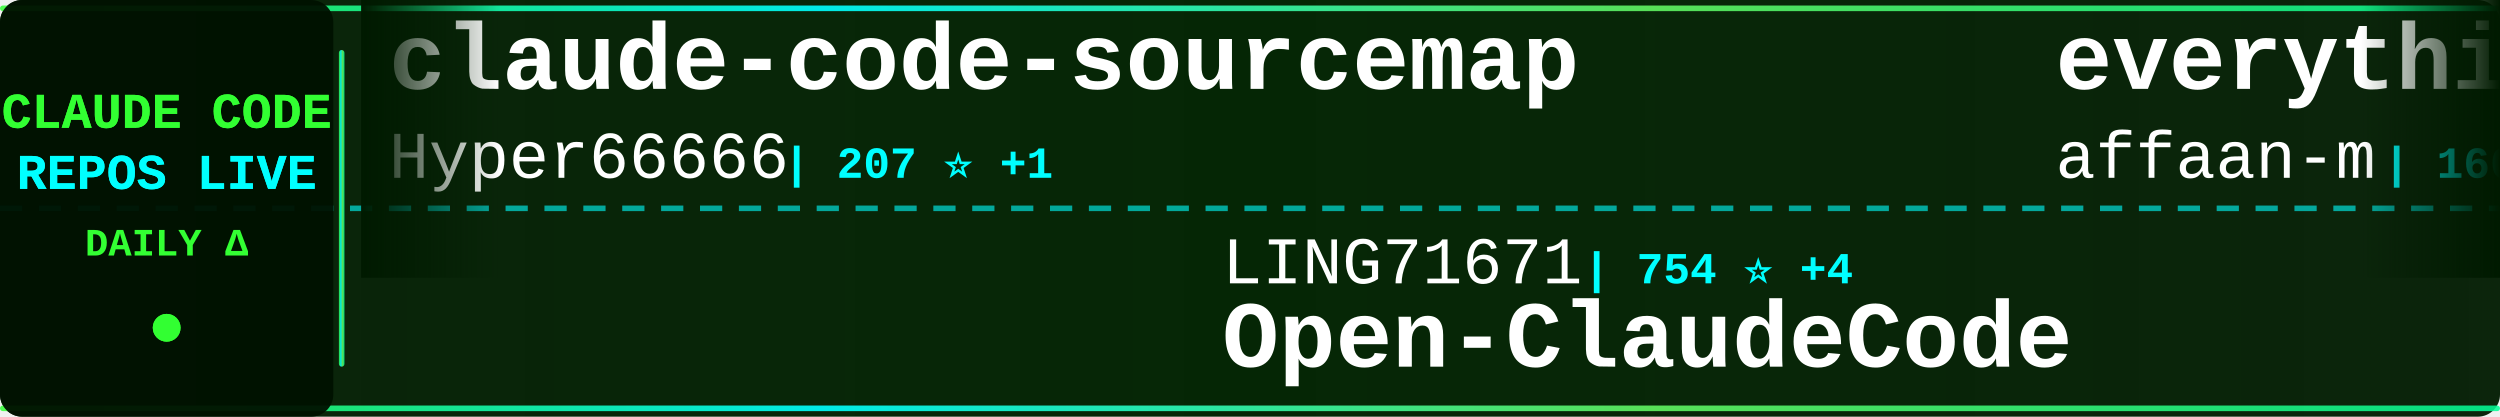
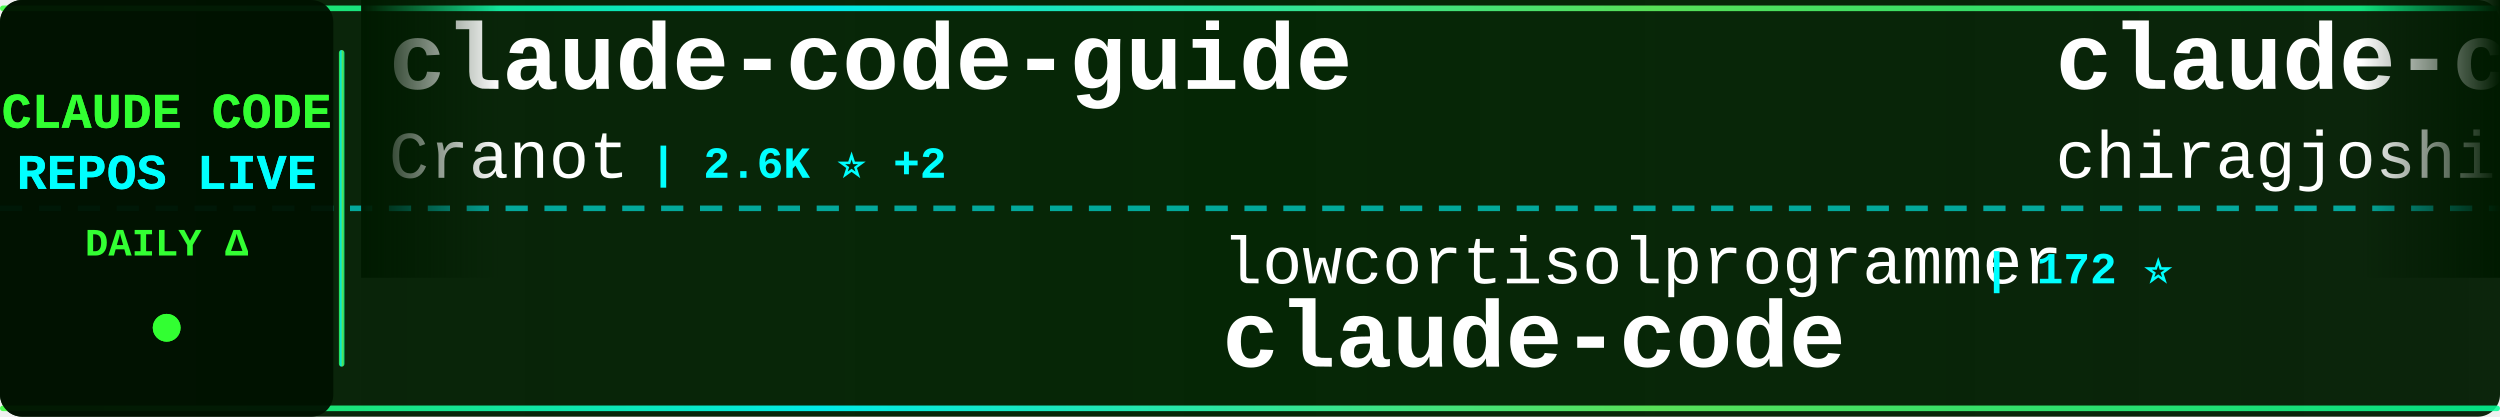
<svg xmlns="http://www.w3.org/2000/svg" width="900" height="150">
  <defs>
    <linearGradient id="tickerBg" x1="0%" y1="0%" x2="100%" y2="0%">
      <stop offset="0%" style="stop-color:#001a00;stop-opacity:0.95" />
      <stop offset="50%" style="stop-color:#002200;stop-opacity:0.98" />
      <stop offset="100%" style="stop-color:#001a00;stop-opacity:0.95" />
    </linearGradient>
    <linearGradient id="borderGrad" x1="0%" y1="0%" x2="100%" y2="0%">
      <stop offset="0%" style="stop-color:#33ff33;stop-opacity:0.85">
        <animate attributeName="stop-opacity" values="0.85;1;0.85" dur="2s" repeatCount="indefinite" />
      </stop>
      <stop offset="33%" style="stop-color:#00ffff;stop-opacity:0.9">
        <animate attributeName="stop-opacity" values="0.9;1;0.9" dur="2.2s" repeatCount="indefinite" />
      </stop>
      <stop offset="66%" style="stop-color:#66ff66;stop-opacity:0.85">
        <animate attributeName="stop-opacity" values="0.85;1;0.85" dur="1.8s" repeatCount="indefinite" />
      </stop>
      <stop offset="100%" style="stop-color:#00ff99;stop-opacity:0.85">
        <animate attributeName="stop-opacity" values="0.85;1;0.85" dur="2s" repeatCount="indefinite" />
      </stop>
    </linearGradient>
    <filter id="textGlow">
      <feGaussianBlur stdDeviation="0.1" result="coloredBlur" />
      <feMerge>
        <feMergeNode in="coloredBlur" />
        <feMergeNode in="SourceGraphic" />
      </feMerge>
    </filter>
    <filter id="metricGlow">
      <feGaussianBlur stdDeviation="0.2" result="coloredBlur" />
      <feMerge>
        <feMergeNode in="coloredBlur" />
        <feMergeNode in="SourceGraphic" />
      </feMerge>
    </filter>
    <linearGradient id="leftFade" x1="0%" y1="0%" x2="100%" y2="0%">
      <stop offset="0%" style="stop-color:#001a00;stop-opacity:1" />
      <stop offset="100%" style="stop-color:#001a00;stop-opacity:0" />
    </linearGradient>
    <linearGradient id="rightFade" x1="0%" y1="0%" x2="100%" y2="0%">
      <stop offset="0%" style="stop-color:#001a00;stop-opacity:0" />
      <stop offset="100%" style="stop-color:#001a00;stop-opacity:1" />
    </linearGradient>
  </defs>
  <rect width="900" height="150" fill="url(#tickerBg)" rx="8" />
  <rect x="0" y="2" width="900" height="2" fill="url(#borderGrad)" rx="1" />
  <rect x="0" y="146" width="900" height="2" fill="url(#borderGrad)" rx="1" />
  <line x1="0" y1="75" x2="900" y2="75" stroke="#00ffff" stroke-width="2" stroke-dasharray="8 6" opacity="0.6" />
  <rect x="0" y="0" width="120" height="150" fill="#001100" opacity="0.95" rx="8" />
  <text x="60" y="46" font-family="'Courier New', monospace" font-size="18" font-weight="bold" fill="#33ff33" text-anchor="middle" filter="url(#textGlow)">
    CLAUDE CODE
  </text>
  <text x="60" y="68" font-family="'Courier New', monospace" font-size="18" font-weight="bold" fill="#00ffff" text-anchor="middle" filter="url(#textGlow)">
    REPOS LIVE
  </text>
  <text x="60" y="92" font-family="'Courier New', monospace" font-size="14" font-weight="bold" fill="#33ff33" text-anchor="middle">
    DAILY Δ
  </text>
  <circle cx="60" cy="118" r="5" fill="#33ff33" filter="url(#metricGlow)">
    <animate attributeName="r" values="4;6;4" dur="1.5s" repeatCount="indefinite" />
    <animate attributeName="opacity" values="0.6;1;0.6" dur="1.5s" repeatCount="indefinite" />
  </circle>
  <rect x="122" y="18" width="2" height="114" fill="url(#borderGrad)" rx="1" />
  <clipPath id="tickerClip">
    <rect x="130" y="0" width="770" height="150" />
  </clipPath>
  <g clip-path="url(#tickerClip)">
    <g id="tickerItems">
      <animateTransform attributeName="transform" attributeType="XML" type="translate" from="0 0" to="-3000 0" dur="54s" repeatCount="indefinite" />
      <g transform="translate(0, 0)">
-         <text x="140" y="32" font-family="'Courier New', monospace" font-size="34" font-weight="bold" fill="#ffffff">claude-code-sourcemap</text>
-         <text x="140" y="64" font-family="'Courier New', monospace" font-size="24" font-weight="normal" fill="#ffffff" opacity="1.0">Hyper66666</text>
-         <text x="282" y="64" font-family="'Courier New', monospace" font-size="16" font-weight="bold" fill="#00ffff"> | 207 ⭐ +1</text>
+         <text x="140" y="32" font-family="'Courier New', monospace" font-size="34" font-weight="bold" fill="#ffffff">claude-code-guide</text>
+         <text x="140" y="64" font-family="'Courier New', monospace" font-size="24" font-weight="normal" fill="#ffffff" opacity="1.0">Cranot</text>
+         <text x="234" y="64" font-family="'Courier New', monospace" font-size="16" font-weight="bold" fill="#00ffff"> | 2.6K ⭐ +2</text>
      </g>
      <g transform="translate(300, 0)">
-         <text x="140" y="102" font-family="'Courier New', monospace" font-size="24" font-weight="normal" fill="#ffffff" opacity="1.0">LING71671</text>
-         <text x="270" y="102" font-family="'Courier New', monospace" font-size="16" font-weight="bold" fill="#00ffff"> | 754 ⭐ +4</text>
-         <text x="140" y="132" font-family="'Courier New', monospace" font-size="34" font-weight="bold" fill="#ffffff">Open-ClaudeCode</text>
+         <text x="140" y="102" font-family="'Courier New', monospace" font-size="24" font-weight="normal" fill="#ffffff" opacity="1.0">lowcortisolprogrammer</text>
+         <text x="414" y="102" font-family="'Courier New', monospace" font-size="16" font-weight="bold" fill="#00ffff"> | 172 ⭐</text>
+         <text x="140" y="132" font-family="'Courier New', monospace" font-size="34" font-weight="bold" fill="#ffffff">claude-code</text>
      </g>
      <g transform="translate(600, 0)">
-         <text x="140" y="32" font-family="'Courier New', monospace" font-size="34" font-weight="bold" fill="#ffffff">everything-claude-code</text>
-         <text x="140" y="64" font-family="'Courier New', monospace" font-size="24" font-weight="normal" fill="#ffffff" opacity="1.0">affaan-m</text>
-         <text x="258" y="64" font-family="'Courier New', monospace" font-size="16" font-weight="bold" fill="#00ffff"> | 160.3K ⭐ +784</text>
+         <text x="140" y="32" font-family="'Courier New', monospace" font-size="34" font-weight="bold" fill="#ffffff">claude-code</text>
+         <text x="140" y="64" font-family="'Courier New', monospace" font-size="24" font-weight="normal" fill="#ffffff" opacity="1.0">chiragjoshi12</text>
+         <text x="318" y="64" font-family="'Courier New', monospace" font-size="16" font-weight="bold" fill="#00ffff"> | 188 ⭐ +1</text>
      </g>
      <g transform="translate(900, 0)">
-         <text x="140" y="102" font-family="'Courier New', monospace" font-size="24" font-weight="normal" fill="#ffffff" opacity="1.0">kodu-ai</text>
-         <text x="246" y="102" font-family="'Courier New', monospace" font-size="16" font-weight="bold" fill="#00ffff"> | 5.3K ⭐</text>
-         <text x="140" y="132" font-family="'Courier New', monospace" font-size="34" font-weight="bold" fill="#ffffff">claude-coder</text>
+         <text x="140" y="102" font-family="'Courier New', monospace" font-size="24" font-weight="normal" fill="#ffffff" opacity="1.0">edmund-io</text>
+         <text x="270" y="102" font-family="'Courier New', monospace" font-size="16" font-weight="bold" fill="#00ffff"> | 1.4K ⭐ +2</text>
+         <text x="140" y="132" font-family="'Courier New', monospace" font-size="34" font-weight="bold" fill="#ffffff">edmunds-claude-code</text>
      </g>
      <g transform="translate(1200, 0)">
-         <text x="140" y="32" font-family="'Courier New', monospace" font-size="34" font-weight="bold" fill="#ffffff">claude-code-source-build</text>
-         <text x="140" y="64" font-family="'Courier New', monospace" font-size="24" font-weight="normal" fill="#ffffff" opacity="1.0">andrew-kramer-inno</text>
-         <text x="378" y="64" font-family="'Courier New', monospace" font-size="16" font-weight="bold" fill="#00ffff"> | 573 ⭐</text>
+         <text x="140" y="32" font-family="'Courier New', monospace" font-size="34" font-weight="bold" fill="#ffffff">claude-code-rev</text>
+         <text x="140" y="64" font-family="'Courier New', monospace" font-size="24" font-weight="normal" fill="#ffffff" opacity="1.0">oboard</text>
+         <text x="234" y="64" font-family="'Courier New', monospace" font-size="16" font-weight="bold" fill="#00ffff"> | 3.0K ⭐ +17</text>
      </g>
      <g transform="translate(1500, 0)">
-         <text x="140" y="102" font-family="'Courier New', monospace" font-size="24" font-weight="normal" fill="#ffffff" opacity="1.0">sickn33</text>
-         <text x="246" y="102" font-family="'Courier New', monospace" font-size="16" font-weight="bold" fill="#00ffff"> | 33.8K ⭐ +174</text>
-         <text x="140" y="132" font-family="'Courier New', monospace" font-size="34" font-weight="bold" fill="#ffffff">antigravity-awesome-skil...</text>
+         <text x="140" y="102" font-family="'Courier New', monospace" font-size="24" font-weight="normal" fill="#ffffff" opacity="1.0">rohitg00</text>
+         <text x="258" y="102" font-family="'Courier New', monospace" font-size="16" font-weight="bold" fill="#00ffff"> | 1.3K ⭐ +13</text>
+         <text x="140" y="132" font-family="'Courier New', monospace" font-size="34" font-weight="bold" fill="#ffffff">awesome-claude-code-tool...</text>
      </g>
      <g transform="translate(1800, 0)">
-         <text x="140" y="32" font-family="'Courier New', monospace" font-size="34" font-weight="bold" fill="#ffffff">claude-code</text>
-         <text x="140" y="64" font-family="'Courier New', monospace" font-size="24" font-weight="normal" fill="#ffffff" opacity="1.0">anthropics</text>
-         <text x="282" y="64" font-family="'Courier New', monospace" font-size="16" font-weight="bold" fill="#00ffff"> | 115.5K ⭐ +330</text>
+         <text x="140" y="32" font-family="'Courier New', monospace" font-size="34" font-weight="bold" fill="#ffffff">claude_code_src</text>
+         <text x="140" y="64" font-family="'Courier New', monospace" font-size="24" font-weight="normal" fill="#ffffff" opacity="1.0">ponponon</text>
+         <text x="258" y="64" font-family="'Courier New', monospace" font-size="16" font-weight="bold" fill="#00ffff"> | 2.2K ⭐ +4</text>
      </g>
      <g transform="translate(2100, 0)">
-         <text x="140" y="102" font-family="'Courier New', monospace" font-size="24" font-weight="normal" fill="#ffffff" opacity="1.0">KimYx0207</text>
-         <text x="270" y="102" font-family="'Courier New', monospace" font-size="16" font-weight="bold" fill="#00ffff"> | 3.4K ⭐ +19</text>
-         <text x="140" y="132" font-family="'Courier New', monospace" font-size="34" font-weight="bold" fill="#ffffff">Claude-Code-x-OpenClaw-G...</text>
+         <text x="140" y="102" font-family="'Courier New', monospace" font-size="24" font-weight="normal" fill="#ffffff" opacity="1.0">Windy3f3f3f3f</text>
+         <text x="318" y="102" font-family="'Courier New', monospace" font-size="16" font-weight="bold" fill="#00ffff"> | 953 ⭐ +9</text>
+         <text x="140" y="132" font-family="'Courier New', monospace" font-size="34" font-weight="bold" fill="#ffffff">claude-code-from-scratch</text>
      </g>
      <g transform="translate(2400, 0)">
-         <text x="140" y="32" font-family="'Courier New', monospace" font-size="34" font-weight="bold" fill="#ffffff">oh-my-claudecode</text>
-         <text x="140" y="64" font-family="'Courier New', monospace" font-size="24" font-weight="normal" fill="#ffffff" opacity="1.0">Yeachan-Heo</text>
-         <text x="294" y="64" font-family="'Courier New', monospace" font-size="16" font-weight="bold" fill="#00ffff"> | 29.8K ⭐ +192</text>
+         <text x="140" y="32" font-family="'Courier New', monospace" font-size="34" font-weight="bold" fill="#ffffff">ClaudeCodeAgents</text>
+         <text x="140" y="64" font-family="'Courier New', monospace" font-size="24" font-weight="normal" fill="#ffffff" opacity="1.0">darcyegb</text>
+         <text x="258" y="64" font-family="'Courier New', monospace" font-size="16" font-weight="bold" fill="#00ffff"> | 662 ⭐ +1</text>
      </g>
      <g transform="translate(2700, 0)">
-         <text x="140" y="102" font-family="'Courier New', monospace" font-size="24" font-weight="normal" fill="#ffffff" opacity="1.0">pedrohcgs</text>
-         <text x="270" y="102" font-family="'Courier New', monospace" font-size="16" font-weight="bold" fill="#00ffff"> | 942 ⭐ +10</text>
-         <text x="140" y="132" font-family="'Courier New', monospace" font-size="34" font-weight="bold" fill="#ffffff">claude-code-my-workflow</text>
+         <text x="140" y="102" font-family="'Courier New', monospace" font-size="24" font-weight="normal" fill="#ffffff" opacity="1.0">shareAI-lab</text>
+         <text x="294" y="102" font-family="'Courier New', monospace" font-size="16" font-weight="bold" fill="#00ffff"> | 54.6K ⭐ +202</text>
+         <text x="140" y="132" font-family="'Courier New', monospace" font-size="34" font-weight="bold" fill="#ffffff">learn-claude-code</text>
      </g>
      <g transform="translate(3000, 0)">
-         <text x="140" y="32" font-family="'Courier New', monospace" font-size="34" font-weight="bold" fill="#ffffff">claude-code-sourcemap</text>
-         <text x="140" y="64" font-family="'Courier New', monospace" font-size="24" font-weight="normal" fill="#ffffff" opacity="1.0">Hyper66666</text>
-         <text x="282" y="64" font-family="'Courier New', monospace" font-size="16" font-weight="bold" fill="#00ffff"> | 207 ⭐ +1</text>
+         <text x="140" y="32" font-family="'Courier New', monospace" font-size="34" font-weight="bold" fill="#ffffff">claude-code-guide</text>
+         <text x="140" y="64" font-family="'Courier New', monospace" font-size="24" font-weight="normal" fill="#ffffff" opacity="1.0">Cranot</text>
+         <text x="234" y="64" font-family="'Courier New', monospace" font-size="16" font-weight="bold" fill="#00ffff"> | 2.6K ⭐ +2</text>
      </g>
      <g transform="translate(3300, 0)">
-         <text x="140" y="102" font-family="'Courier New', monospace" font-size="24" font-weight="normal" fill="#ffffff" opacity="1.0">LING71671</text>
-         <text x="270" y="102" font-family="'Courier New', monospace" font-size="16" font-weight="bold" fill="#00ffff"> | 754 ⭐ +4</text>
-         <text x="140" y="132" font-family="'Courier New', monospace" font-size="34" font-weight="bold" fill="#ffffff">Open-ClaudeCode</text>
+         <text x="140" y="102" font-family="'Courier New', monospace" font-size="24" font-weight="normal" fill="#ffffff" opacity="1.0">lowcortisolprogrammer</text>
+         <text x="414" y="102" font-family="'Courier New', monospace" font-size="16" font-weight="bold" fill="#00ffff"> | 172 ⭐</text>
+         <text x="140" y="132" font-family="'Courier New', monospace" font-size="34" font-weight="bold" fill="#ffffff">claude-code</text>
      </g>
      <g transform="translate(3600, 0)">
-         <text x="140" y="32" font-family="'Courier New', monospace" font-size="34" font-weight="bold" fill="#ffffff">everything-claude-code</text>
-         <text x="140" y="64" font-family="'Courier New', monospace" font-size="24" font-weight="normal" fill="#ffffff" opacity="1.0">affaan-m</text>
-         <text x="258" y="64" font-family="'Courier New', monospace" font-size="16" font-weight="bold" fill="#00ffff"> | 160.3K ⭐ +784</text>
+         <text x="140" y="32" font-family="'Courier New', monospace" font-size="34" font-weight="bold" fill="#ffffff">claude-code</text>
+         <text x="140" y="64" font-family="'Courier New', monospace" font-size="24" font-weight="normal" fill="#ffffff" opacity="1.0">chiragjoshi12</text>
+         <text x="318" y="64" font-family="'Courier New', monospace" font-size="16" font-weight="bold" fill="#00ffff"> | 188 ⭐ +1</text>
      </g>
      <g transform="translate(3900, 0)">
-         <text x="140" y="102" font-family="'Courier New', monospace" font-size="24" font-weight="normal" fill="#ffffff" opacity="1.0">kodu-ai</text>
-         <text x="246" y="102" font-family="'Courier New', monospace" font-size="16" font-weight="bold" fill="#00ffff"> | 5.3K ⭐</text>
-         <text x="140" y="132" font-family="'Courier New', monospace" font-size="34" font-weight="bold" fill="#ffffff">claude-coder</text>
+         <text x="140" y="102" font-family="'Courier New', monospace" font-size="24" font-weight="normal" fill="#ffffff" opacity="1.0">edmund-io</text>
+         <text x="270" y="102" font-family="'Courier New', monospace" font-size="16" font-weight="bold" fill="#00ffff"> | 1.4K ⭐ +2</text>
+         <text x="140" y="132" font-family="'Courier New', monospace" font-size="34" font-weight="bold" fill="#ffffff">edmunds-claude-code</text>
      </g>
    </g>
  </g>
  <rect x="130" y="0" width="50" height="100" fill="url(#leftFade)" />
  <rect x="850" y="0" width="50" height="100" fill="url(#rightFade)" />
</svg>
